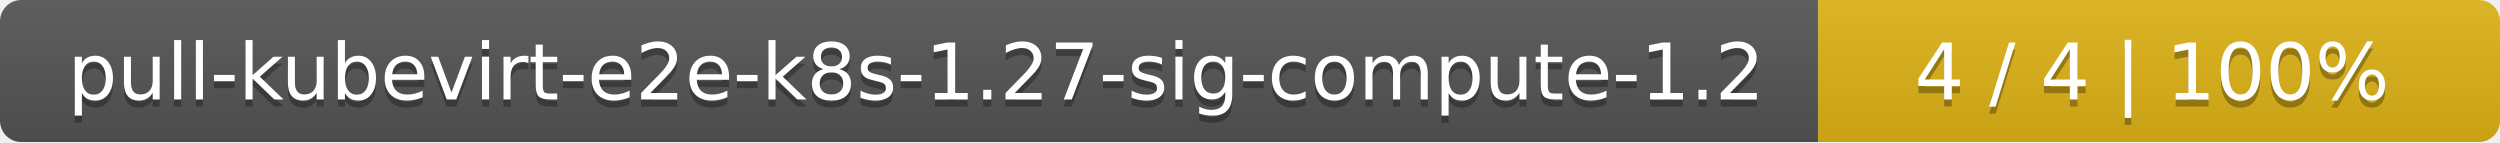
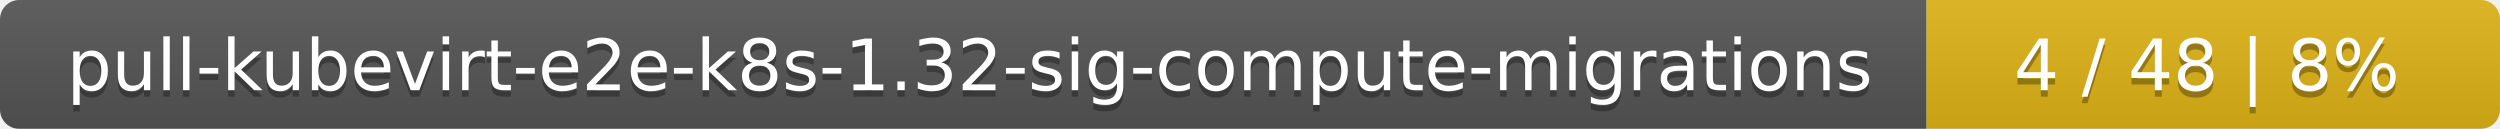
- <svg xmlns="http://www.w3.org/2000/svg" width="352" height="20">
+ <svg xmlns="http://www.w3.org/2000/svg" width="388" height="20">
  <linearGradient id="smooth" x2="0" y2="100%">
    <stop offset="0" stop-color="#bbb" stop-opacity=".1" />
    <stop offset="1" stop-opacity=".1" />
  </linearGradient>
  <mask id="round">
-     <rect width="352" height="20" rx="3" fill="#fff" />
+     <rect width="388" height="20" rx="3" fill="#fff" />
  </mask>
  <g mask="url(#round)">
-     <rect width="256" height="20" fill="#555" />
-     <rect x="256" width="96" height="20" fill="#dfb317" />
-     <rect width="352" height="20" fill="url(#smooth)" />
+     <rect width="299" height="20" fill="#555" />
+     <rect x="299" width="89" height="20" fill="#dfb317" />
+     <rect width="388" height="20" fill="url(#smooth)" />
  </g>
  <g fill="#fff" text-anchor="middle" font-family="DejaVu Sans,Verdana,Geneva,sans-serif" font-size="11">
-     <text x="129" y="15" fill="#010101" fill-opacity=".3">pull-kubevirt-e2e-k8s-1.27-sig-compute-1.2</text>
-     <text x="129" y="14">pull-kubevirt-e2e-k8s-1.27-sig-compute-1.2</text>
-     <text x="303" y="15" fill="#010101" fill-opacity=".3">4 / 4    |    100%</text>
-     <text x="303" y="14">4 / 4    |    100%</text>
+     <text x="150.5" y="15" fill="#010101" fill-opacity=".3">pull-kubevirt-e2e-k8s-1.32-sig-compute-migrations</text>
+     <text x="150.5" y="14">pull-kubevirt-e2e-k8s-1.32-sig-compute-migrations</text>
+     <text x="342.5" y="15" fill="#010101" fill-opacity=".3">4 / 48    |    8%</text>
+     <text x="342.5" y="14">4 / 48    |    8%</text>
  </g>
</svg>
